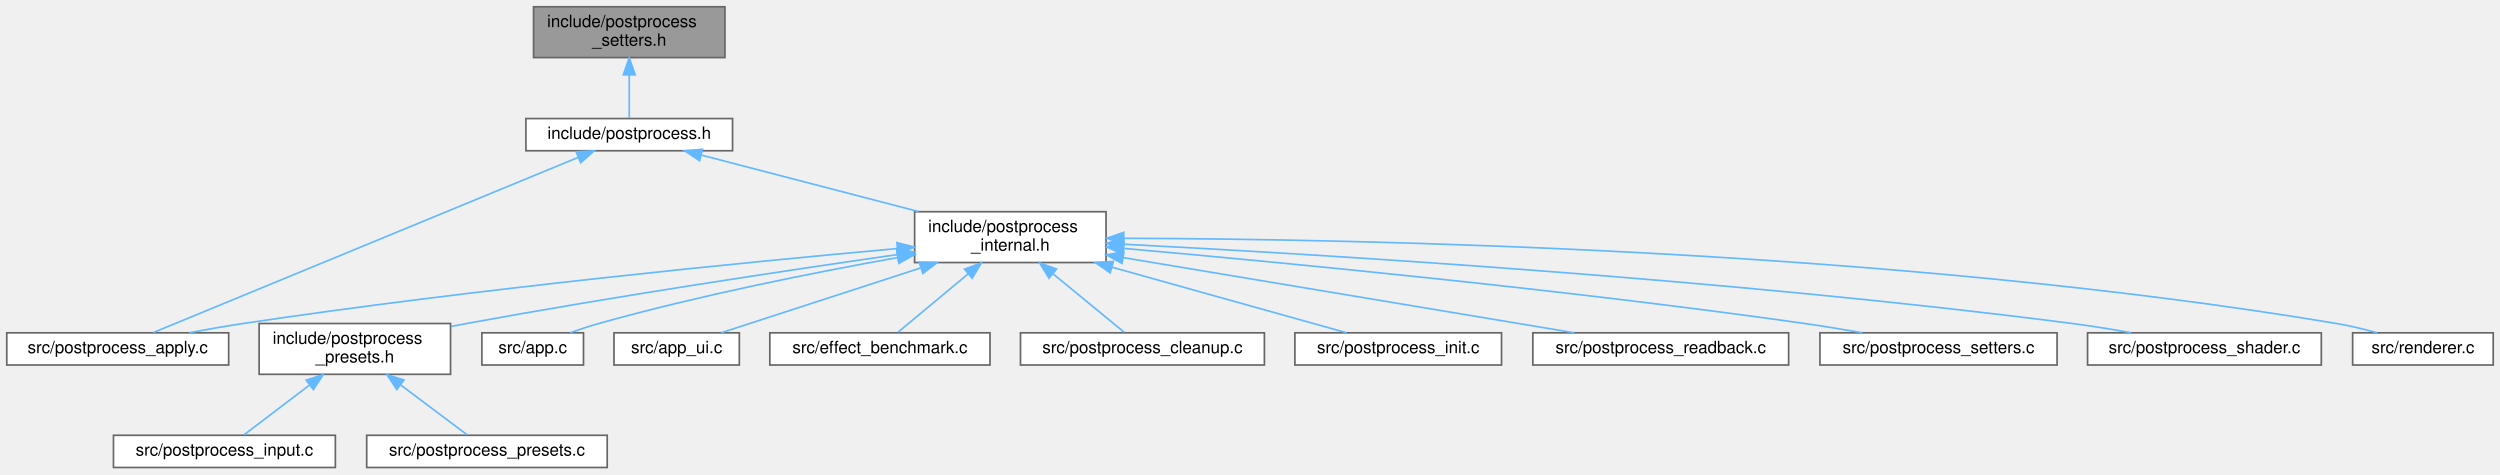
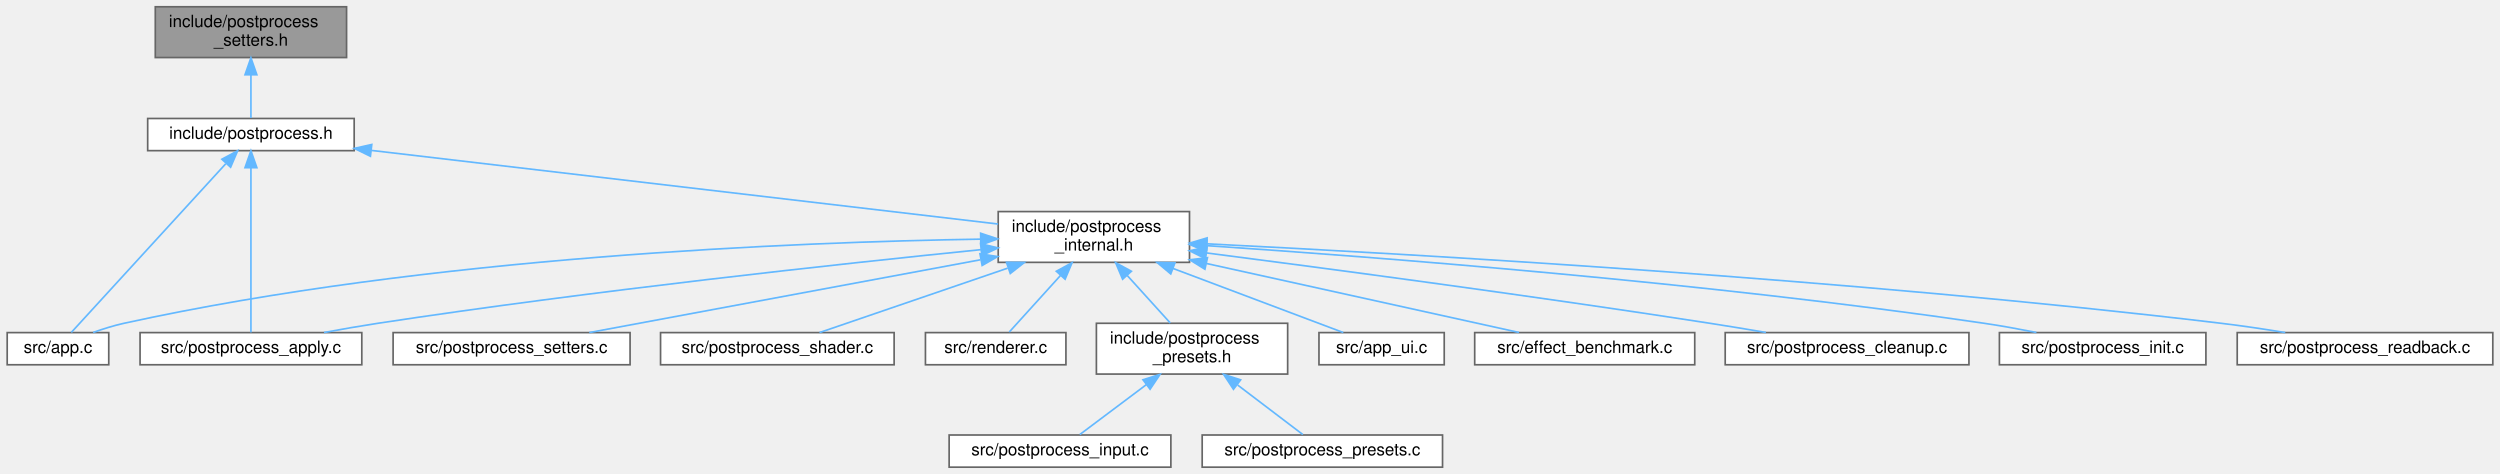
- <svg xmlns="http://www.w3.org/2000/svg" xmlns:xlink="http://www.w3.org/1999/xlink" width="1476pt" height="280pt" viewBox="0.00 0.00 1476.00 280.00">
+ <svg xmlns="http://www.w3.org/2000/svg" xmlns:xlink="http://www.w3.org/1999/xlink" width="1477pt" height="280pt" viewBox="0.00 0.00 1476.50 280.00">
  <g id="graph0" class="graph" transform="scale(1 1) rotate(0) translate(4 276)">
    <g id="Node000001" class="node">
      <g id="a_Node000001">
        <a xlink:title="Parameter setter/getter API for the post-processing pipeline.">
-           <polygon fill="#999999" stroke="#666666" points="424,-272 311,-272 311,-242 424,-242 424,-272" />
-           <text text-anchor="start" x="319" y="-260" font-family="Helvetica,sans-Serif" font-size="10.00">include/postprocess</text>
-           <text text-anchor="middle" x="367.5" y="-249" font-family="Helvetica,sans-Serif" font-size="10.00">_setters.h</text>
+           <polygon fill="#999999" stroke="#666666" points="200.5,-272 87.5,-272 87.5,-242 200.5,-242 200.5,-272" />
+           <text text-anchor="start" x="95.5" y="-260" font-family="Helvetica,sans-Serif" font-size="10.00">include/postprocess</text>
+           <text text-anchor="middle" x="144" y="-249" font-family="Helvetica,sans-Serif" font-size="10.00">_setters.h</text>
        </a>
      </g>
    </g>
    <g id="Node000002" class="node">
      <g id="a_Node000002">
        <a xlink:href="postprocess_8h.html" target="_top" xlink:title="Public API for the post-processing pipeline.">
-           <polygon fill="white" stroke="#666666" points="428.5,-206 306.5,-206 306.5,-187 428.5,-187 428.5,-206" />
-           <text text-anchor="middle" x="367.5" y="-194" font-family="Helvetica,sans-Serif" font-size="10.00">include/postprocess.h</text>
+           <polygon fill="white" stroke="#666666" points="205,-206 83,-206 83,-187 205,-187 205,-206" />
+           <text text-anchor="middle" x="144" y="-194" font-family="Helvetica,sans-Serif" font-size="10.00">include/postprocess.h</text>
        </a>
      </g>
    </g>
    <g id="edge1_Node000001_Node000002" class="edge">
      <g id="a_edge1_Node000001_Node000002">
        <a xlink:title=" ">
-           <path fill="none" stroke="#63b8ff" d="M367.5,-231.75C367.5,-222.72 367.5,-213.03 367.5,-206.27" />
-           <polygon fill="#63b8ff" stroke="#63b8ff" points="364,-231.84 367.5,-241.84 371,-231.84 364,-231.84" />
+           <path fill="none" stroke="#63b8ff" d="M144,-231.75C144,-222.72 144,-213.03 144,-206.27" />
+           <polygon fill="#63b8ff" stroke="#63b8ff" points="140.5,-231.84 144,-241.84 147.5,-231.84 140.5,-231.84" />
        </a>
      </g>
    </g>
    <g id="Node000003" class="node">
      <g id="a_Node000003">
        <a xlink:href="postprocess__internal_8h.html" target="_top" xlink:title="PostProcess struct definition and internal helpers.">
-           <polygon fill="white" stroke="#666666" points="649,-151 536,-151 536,-121 649,-121 649,-151" />
-           <text text-anchor="start" x="544" y="-139" font-family="Helvetica,sans-Serif" font-size="10.00">include/postprocess</text>
-           <text text-anchor="middle" x="592.5" y="-128" font-family="Helvetica,sans-Serif" font-size="10.00">_internal.h</text>
+           <polygon fill="white" stroke="#666666" points="698.5,-151 585.5,-151 585.5,-121 698.5,-121 698.5,-151" />
+           <text text-anchor="start" x="593.5" y="-139" font-family="Helvetica,sans-Serif" font-size="10.00">include/postprocess</text>
+           <text text-anchor="middle" x="642" y="-128" font-family="Helvetica,sans-Serif" font-size="10.00">_internal.h</text>
        </a>
      </g>
    </g>
    <g id="edge2_Node000002_Node000003" class="edge">
      <g id="a_edge2_Node000002_Node000003">
        <a xlink:title=" ">
-           <path fill="none" stroke="#63b8ff" d="M410.03,-184.44C446.42,-174.98 499.02,-161.3 538.41,-151.06" />
-           <polygon fill="#63b8ff" stroke="#63b8ff" points="409.01,-181.09 400.22,-186.99 410.78,-187.86 409.01,-181.09" />
+           <path fill="none" stroke="#63b8ff" d="M215.05,-187.15C314.76,-175.44 494.21,-154.36 585.43,-143.64" />
+           <polygon fill="#63b8ff" stroke="#63b8ff" points="214.59,-183.68 205.06,-188.33 215.4,-190.64 214.59,-183.68" />
+         </a>
+       </g>
+     </g>
+     <g id="Node000007" class="node">
+       <g id="a_Node000007">
+         <a xlink:href="app_8c.html" target="_top" xlink:title=" ">
+           <polygon fill="white" stroke="#666666" points="60,-79.5 0,-79.5 0,-60.5 60,-60.5 60,-79.5" />
+           <text text-anchor="middle" x="30" y="-67.5" font-family="Helvetica,sans-Serif" font-size="10.00">src/app.c</text>
+         </a>
+       </g>
+     </g>
+     <g id="edge16_Node000002_Node000007" class="edge">
+       <g id="a_edge16_Node000002_Node000007">
+         <a xlink:title=" ">
+           <path fill="none" stroke="#63b8ff" d="M129.11,-179.24C104.63,-152.51 56.74,-100.2 37.89,-79.62" />
+           <polygon fill="#63b8ff" stroke="#63b8ff" points="126.83,-181.93 136.16,-186.94 131.99,-177.2 126.83,-181.93" />
        </a>
      </g>
    </g>
    <g id="Node000010" class="node">
      <g id="a_Node000010">
        <a xlink:href="postprocess__apply_8c.html" target="_top" xlink:title=" ">
-           <polygon fill="white" stroke="#666666" points="131,-79.5 0,-79.5 0,-60.5 131,-60.5 131,-79.5" />
-           <text text-anchor="middle" x="65.5" y="-67.5" font-family="Helvetica,sans-Serif" font-size="10.00">src/postprocess_apply.c</text>
-         </a>
-       </g>
-     </g>
-     <g id="edge16_Node000002_Node000010" class="edge">
-       <g id="a_edge16_Node000002_Node000010">
-         <a xlink:title=" ">
-           <path fill="none" stroke="#63b8ff" d="M337.25,-183.03C276.03,-157.79 138.82,-101.23 86.4,-79.62" />
-           <polygon fill="#63b8ff" stroke="#63b8ff" points="336.16,-186.37 346.74,-186.94 338.83,-179.9 336.16,-186.37" />
+           <polygon fill="white" stroke="#666666" points="209.5,-79.5 78.5,-79.5 78.5,-60.5 209.5,-60.5 209.5,-79.5" />
+           <text text-anchor="middle" x="144" y="-67.5" font-family="Helvetica,sans-Serif" font-size="10.00">src/postprocess_apply.c</text>
+         </a>
+       </g>
+     </g>
+     <g id="edge17_Node000002_Node000010" class="edge">
+       <g id="a_edge17_Node000002_Node000010">
+         <a xlink:title=" ">
+           <path fill="none" stroke="#63b8ff" d="M144,-176.74C144,-149.36 144,-99.58 144,-79.62" />
+           <polygon fill="#63b8ff" stroke="#63b8ff" points="140.5,-176.94 144,-186.94 147.5,-176.94 140.5,-176.94" />
        </a>
      </g>
    </g>
    <g id="Node000004" class="node">
      <g id="a_Node000004">
        <a xlink:href="postprocess__presets_8h.html" target="_top" xlink:title="Extern declarations for predefined post-processing pipeline presets.">
-           <polygon fill="white" stroke="#666666" points="262,-85 149,-85 149,-55 262,-55 262,-85" />
-           <text text-anchor="start" x="157" y="-73" font-family="Helvetica,sans-Serif" font-size="10.00">include/postprocess</text>
-           <text text-anchor="middle" x="205.5" y="-62" font-family="Helvetica,sans-Serif" font-size="10.00">_presets.h</text>
+           <polygon fill="white" stroke="#666666" points="756.5,-85 643.5,-85 643.5,-55 756.5,-55 756.5,-85" />
+           <text text-anchor="start" x="651.5" y="-73" font-family="Helvetica,sans-Serif" font-size="10.00">include/postprocess</text>
+           <text text-anchor="middle" x="700" y="-62" font-family="Helvetica,sans-Serif" font-size="10.00">_presets.h</text>
        </a>
      </g>
    </g>
    <g id="edge3_Node000003_Node000004" class="edge">
      <g id="a_edge3_Node000003_Node000004">
        <a xlink:title=" ">
-           <path fill="none" stroke="#63b8ff" d="M525.69,-125.68C460.63,-116.34 359.04,-101.09 271.5,-85 268.5,-84.45 265.44,-83.87 262.34,-83.26" />
-           <polygon fill="#63b8ff" stroke="#63b8ff" points="525.41,-129.17 535.81,-127.12 526.4,-122.24 525.41,-129.17" />
-         </a>
-       </g>
-     </g>
-     <g id="Node000007" class="node">
-       <g id="a_Node000007">
-         <a xlink:href="app_8c.html" target="_top" xlink:title=" ">
-           <polygon fill="white" stroke="#666666" points="340.5,-79.5 280.5,-79.5 280.5,-60.5 340.5,-60.5 340.5,-79.5" />
-           <text text-anchor="middle" x="310.5" y="-67.5" font-family="Helvetica,sans-Serif" font-size="10.00">src/app.c</text>
+           <path fill="none" stroke="#63b8ff" d="M661.6,-113.37C670.04,-104.06 679.66,-93.44 687.16,-85.16" />
+           <polygon fill="#63b8ff" stroke="#63b8ff" points="658.99,-111.04 654.87,-120.8 664.18,-115.74 658.99,-111.04" />
        </a>
      </g>
    </g>
    <g id="edge6_Node000003_Node000007" class="edge">
      <g id="a_edge6_Node000003_Node000007">
        <a xlink:title=" ">
-           <path fill="none" stroke="#63b8ff" d="M526.1,-123.96C476.9,-115.15 408.47,-101.56 349.5,-85 343.96,-83.44 338.07,-81.49 332.6,-79.55" />
-           <polygon fill="#63b8ff" stroke="#63b8ff" points="525.52,-127.41 535.98,-125.71 526.74,-120.52 525.52,-127.41" />
+           <path fill="none" stroke="#63b8ff" d="M575.07,-134.71C467.26,-133.02 249.01,-124.47 69,-85 62.96,-83.67 56.57,-81.66 50.76,-79.57" />
+           <polygon fill="#63b8ff" stroke="#63b8ff" points="575.11,-138.21 585.15,-134.86 575.21,-131.21 575.11,-138.21" />
        </a>
      </g>
    </g>
    <g id="Node000008" class="node">
      <g id="a_Node000008">
        <a xlink:href="app__ui_8c.html" target="_top" xlink:title=" ">
-           <polygon fill="white" stroke="#666666" points="432.5,-79.5 358.5,-79.5 358.5,-60.5 432.5,-60.5 432.5,-79.5" />
-           <text text-anchor="middle" x="395.5" y="-67.5" font-family="Helvetica,sans-Serif" font-size="10.00">src/app_ui.c</text>
+           <polygon fill="white" stroke="#666666" points="849,-79.5 775,-79.5 775,-60.5 849,-60.5 849,-79.5" />
+           <text text-anchor="middle" x="812" y="-67.5" font-family="Helvetica,sans-Serif" font-size="10.00">src/app_ui.c</text>
        </a>
      </g>
    </g>
    <g id="edge7_Node000003_Node000008" class="edge">
      <g id="a_edge7_Node000003_Node000008">
        <a xlink:title=" ">
-           <path fill="none" stroke="#63b8ff" d="M539.36,-117.74C501.27,-105.36 451.61,-89.23 421.72,-79.52" />
-           <polygon fill="#63b8ff" stroke="#63b8ff" points="538.68,-121.19 549.27,-120.95 540.84,-114.54 538.68,-121.19" />
+           <path fill="none" stroke="#63b8ff" d="M688.7,-117.42C721.45,-105.09 763.8,-89.15 789.38,-79.52" />
+           <polygon fill="#63b8ff" stroke="#63b8ff" points="687.43,-114.16 679.31,-120.95 689.9,-120.71 687.43,-114.16" />
        </a>
      </g>
    </g>
    <g id="Node000009" class="node">
      <g id="a_Node000009">
        <a xlink:href="effect__benchmark_8c.html" target="_top" xlink:title="Automated A/B GPU cost measurement for postprocess effects.">
-           <polygon fill="white" stroke="#666666" points="580.5,-79.5 450.5,-79.5 450.5,-60.5 580.5,-60.5 580.5,-79.5" />
-           <text text-anchor="middle" x="515.5" y="-67.5" font-family="Helvetica,sans-Serif" font-size="10.00">src/effect_benchmark.c</text>
+           <polygon fill="white" stroke="#666666" points="997,-79.5 867,-79.5 867,-60.5 997,-60.5 997,-79.5" />
+           <text text-anchor="middle" x="932" y="-67.5" font-family="Helvetica,sans-Serif" font-size="10.00">src/effect_benchmark.c</text>
        </a>
      </g>
    </g>
    <g id="edge8_Node000003_Node000009" class="edge">
      <g id="a_edge8_Node000003_Node000009">
        <a xlink:title=" ">
-           <path fill="none" stroke="#63b8ff" d="M567.55,-114.26C553.54,-102.61 536.78,-88.69 526.14,-79.84" />
-           <polygon fill="#63b8ff" stroke="#63b8ff" points="565.48,-117.1 575.41,-120.8 569.96,-111.71 565.48,-117.1" />
+           <path fill="none" stroke="#63b8ff" d="M708.63,-120.3C765.73,-107.7 846.01,-89.98 893.16,-79.57" />
+           <polygon fill="#63b8ff" stroke="#63b8ff" points="707.61,-116.94 698.6,-122.51 709.12,-123.77 707.61,-116.94" />
        </a>
      </g>
    </g>
    <g id="edge9_Node000003_Node000010" class="edge">
      <g id="a_edge9_Node000003_Node000010">
        <a xlink:title=" ">
-           <path fill="none" stroke="#63b8ff" d="M525.65,-129.25C437.09,-121.25 276.12,-105.43 139.5,-85 129.15,-83.45 118.05,-81.51 107.67,-79.56" />
-           <polygon fill="#63b8ff" stroke="#63b8ff" points="525.55,-132.75 535.82,-130.16 526.17,-125.78 525.55,-132.75" />
+           <path fill="none" stroke="#63b8ff" d="M575.28,-128.51C491.77,-120.06 344.45,-104.1 219,-85 208.66,-83.42 197.55,-81.49 187.15,-79.56" />
+           <polygon fill="#63b8ff" stroke="#63b8ff" points="575.09,-132.01 585.39,-129.52 575.79,-125.04 575.09,-132.01" />
        </a>
      </g>
    </g>
    <g id="Node000011" class="node">
      <g id="a_Node000011">
        <a xlink:href="postprocess__cleanup_8c.html" target="_top" xlink:title=" ">
-           <polygon fill="white" stroke="#666666" points="742.5,-79.5 598.5,-79.5 598.5,-60.5 742.5,-60.5 742.5,-79.5" />
-           <text text-anchor="middle" x="670.5" y="-67.5" font-family="Helvetica,sans-Serif" font-size="10.00">src/postprocess_cleanup.c</text>
+           <polygon fill="white" stroke="#666666" points="1159,-79.5 1015,-79.5 1015,-60.5 1159,-60.5 1159,-79.5" />
+           <text text-anchor="middle" x="1087" y="-67.5" font-family="Helvetica,sans-Serif" font-size="10.00">src/postprocess_cleanup.c</text>
        </a>
      </g>
    </g>
    <g id="edge10_Node000003_Node000011" class="edge">
      <g id="a_edge10_Node000003_Node000011">
        <a xlink:title=" ">
-           <path fill="none" stroke="#63b8ff" d="M617.78,-114.26C631.97,-102.61 648.94,-88.69 659.72,-79.84" />
-           <polygon fill="#63b8ff" stroke="#63b8ff" points="615.32,-111.75 609.81,-120.8 619.76,-117.16 615.32,-111.75" />
+           <path fill="none" stroke="#63b8ff" d="M708.51,-126.57C781.56,-117.14 902.3,-101.08 1006,-85 1016.72,-83.34 1028.21,-81.43 1039.07,-79.57" />
+           <polygon fill="#63b8ff" stroke="#63b8ff" points="707.99,-123.1 698.52,-127.85 708.89,-130.05 707.99,-123.1" />
        </a>
      </g>
    </g>
    <g id="Node000012" class="node">
      <g id="a_Node000012">
        <a xlink:href="postprocess__init_8c.html" target="_top" xlink:title=" ">
-           <polygon fill="white" stroke="#666666" points="882.5,-79.5 760.5,-79.5 760.5,-60.5 882.5,-60.5 882.5,-79.5" />
-           <text text-anchor="middle" x="821.5" y="-67.5" font-family="Helvetica,sans-Serif" font-size="10.00">src/postprocess_init.c</text>
+           <polygon fill="white" stroke="#666666" points="1299,-79.5 1177,-79.5 1177,-60.5 1299,-60.5 1299,-79.5" />
+           <text text-anchor="middle" x="1238" y="-67.5" font-family="Helvetica,sans-Serif" font-size="10.00">src/postprocess_init.c</text>
        </a>
      </g>
    </g>
    <g id="edge11_Node000003_Node000012" class="edge">
      <g id="a_edge11_Node000003_Node000012">
        <a xlink:title=" ">
-           <path fill="none" stroke="#63b8ff" d="M652.59,-118.21C697.07,-105.78 755.83,-89.35 791.02,-79.52" />
-           <polygon fill="#63b8ff" stroke="#63b8ff" points="651.44,-114.89 642.76,-120.95 653.33,-121.63 651.44,-114.89" />
+           <path fill="none" stroke="#63b8ff" d="M708.94,-130.85C809.13,-124.13 1003.87,-109.15 1168,-85 1178.05,-83.52 1188.85,-81.55 1198.88,-79.56" />
+           <polygon fill="#63b8ff" stroke="#63b8ff" points="708.41,-127.37 698.66,-131.53 708.87,-134.36 708.41,-127.37" />
        </a>
      </g>
    </g>
    <g id="Node000013" class="node">
      <g id="a_Node000013">
        <a xlink:href="postprocess__readback_8c.html" target="_top" xlink:title=" ">
-           <polygon fill="white" stroke="#666666" points="1052,-79.5 901,-79.5 901,-60.5 1052,-60.5 1052,-79.5" />
-           <text text-anchor="middle" x="976.5" y="-67.5" font-family="Helvetica,sans-Serif" font-size="10.00">src/postprocess_readback.c</text>
+           <polygon fill="white" stroke="#666666" points="1468.5,-79.5 1317.5,-79.5 1317.5,-60.5 1468.5,-60.5 1468.5,-79.5" />
+           <text text-anchor="middle" x="1393" y="-67.5" font-family="Helvetica,sans-Serif" font-size="10.00">src/postprocess_readback.c</text>
        </a>
      </g>
    </g>
    <g id="edge12_Node000003_Node000013" class="edge">
      <g id="a_edge12_Node000003_Node000013">
        <a xlink:title=" ">
-           <path fill="none" stroke="#63b8ff" d="M659.07,-123.9C734.81,-111.28 856.84,-90.94 925.44,-79.51" />
-           <polygon fill="#63b8ff" stroke="#63b8ff" points="658.45,-120.46 649.16,-125.56 659.6,-127.36 658.45,-120.46" />
+           <path fill="none" stroke="#63b8ff" d="M708.89,-131.94C829.12,-125.99 1089.58,-111.14 1308,-85 1320.33,-83.53 1333.59,-81.54 1345.9,-79.52" />
+           <polygon fill="#63b8ff" stroke="#63b8ff" points="708.56,-128.45 698.74,-132.43 708.9,-135.44 708.56,-128.45" />
        </a>
      </g>
    </g>
    <g id="Node000014" class="node">
      <g id="a_Node000014">
        <a xlink:href="postprocess__setters_8c.html" target="_top" xlink:title=" ">
-           <polygon fill="white" stroke="#666666" points="1210.5,-79.5 1070.5,-79.5 1070.5,-60.5 1210.5,-60.5 1210.5,-79.5" />
-           <text text-anchor="middle" x="1140.5" y="-67.5" font-family="Helvetica,sans-Serif" font-size="10.00">src/postprocess_setters.c</text>
+           <polygon fill="white" stroke="#666666" points="368,-79.5 228,-79.5 228,-60.5 368,-60.5 368,-79.5" />
+           <text text-anchor="middle" x="298" y="-67.5" font-family="Helvetica,sans-Serif" font-size="10.00">src/postprocess_setters.c</text>
        </a>
      </g>
    </g>
    <g id="edge13_Node000003_Node000014" class="edge">
      <g id="a_edge13_Node000003_Node000014">
        <a xlink:title=" ">
-           <path fill="none" stroke="#63b8ff" d="M659.52,-129.32C750.7,-121.27 918.83,-105.22 1061.5,-85 1072.53,-83.44 1084.39,-81.48 1095.47,-79.54" />
-           <polygon fill="#63b8ff" stroke="#63b8ff" points="658.98,-125.86 649.33,-130.22 659.6,-132.83 658.98,-125.86" />
+           <path fill="none" stroke="#63b8ff" d="M575,-122.53C506.88,-109.86 403.17,-90.57 343.87,-79.53" />
+           <polygon fill="#63b8ff" stroke="#63b8ff" points="574.72,-126.04 585.2,-124.43 576,-119.16 574.72,-126.04" />
        </a>
      </g>
    </g>
    <g id="Node000015" class="node">
      <g id="a_Node000015">
        <a xlink:href="postprocess__shader_8c.html" target="_top" xlink:title=" ">
-           <polygon fill="white" stroke="#666666" points="1366.5,-79.5 1228.5,-79.5 1228.5,-60.5 1366.5,-60.5 1366.5,-79.5" />
-           <text text-anchor="middle" x="1297.5" y="-67.5" font-family="Helvetica,sans-Serif" font-size="10.00">src/postprocess_shader.c</text>
+           <polygon fill="white" stroke="#666666" points="524,-79.5 386,-79.5 386,-60.5 524,-60.5 524,-79.5" />
+           <text text-anchor="middle" x="455" y="-67.5" font-family="Helvetica,sans-Serif" font-size="10.00">src/postprocess_shader.c</text>
        </a>
      </g>
    </g>
    <g id="edge14_Node000003_Node000015" class="edge">
      <g id="a_edge14_Node000003_Node000015">
        <a xlink:title=" ">
-           <path fill="none" stroke="#63b8ff" d="M659.37,-131.82C774.25,-125.89 1016.35,-111.27 1219.5,-85 1230.82,-83.54 1243.01,-81.55 1254.3,-79.53" />
-           <polygon fill="#63b8ff" stroke="#63b8ff" points="659.13,-128.33 649.32,-132.34 659.49,-135.32 659.13,-128.33" />
+           <path fill="none" stroke="#63b8ff" d="M591.09,-117.58C555,-105.23 508.14,-89.19 479.89,-79.52" />
+           <polygon fill="#63b8ff" stroke="#63b8ff" points="590.37,-121.03 600.96,-120.95 592.63,-114.41 590.37,-121.03" />
        </a>
      </g>
    </g>
    <g id="Node000016" class="node">
      <g id="a_Node000016">
        <a xlink:href="renderer_8c.html" target="_top" xlink:title=" ">
-           <polygon fill="white" stroke="#666666" points="1468,-79.5 1385,-79.5 1385,-60.5 1468,-60.5 1468,-79.5" />
-           <text text-anchor="middle" x="1426.5" y="-67.5" font-family="Helvetica,sans-Serif" font-size="10.00">src/renderer.c</text>
+           <polygon fill="white" stroke="#666666" points="625.5,-79.5 542.5,-79.5 542.5,-60.5 625.5,-60.5 625.5,-79.5" />
+           <text text-anchor="middle" x="584" y="-67.5" font-family="Helvetica,sans-Serif" font-size="10.00">src/renderer.c</text>
        </a>
      </g>
    </g>
    <g id="edge15_Node000003_Node000016" class="edge">
      <g id="a_edge15_Node000003_Node000016">
        <a xlink:title=" ">
-           <path fill="none" stroke="#63b8ff" d="M659.72,-135.31C795.81,-134.92 1113.3,-128.89 1375.5,-85 1383.38,-83.68 1391.79,-81.64 1399.47,-79.52" />
-           <polygon fill="#63b8ff" stroke="#63b8ff" points="659.45,-131.81 649.45,-135.33 659.46,-138.81 659.45,-131.81" />
+           <path fill="none" stroke="#63b8ff" d="M622.31,-113.27C611.95,-101.84 599.81,-88.44 592.02,-79.84" />
+           <polygon fill="#63b8ff" stroke="#63b8ff" points="619.82,-115.74 629.13,-120.8 625.01,-111.04 619.82,-115.74" />
        </a>
      </g>
    </g>
    <g id="Node000005" class="node">
      <g id="a_Node000005">
        <a xlink:href="postprocess__input_8c.html" target="_top" xlink:title=" ">
-           <polygon fill="white" stroke="#666666" points="194,-19 63,-19 63,0 194,0 194,-19" />
-           <text text-anchor="middle" x="128.5" y="-7" font-family="Helvetica,sans-Serif" font-size="10.00">src/postprocess_input.c</text>
+           <polygon fill="white" stroke="#666666" points="687.5,-19 556.5,-19 556.5,0 687.5,0 687.5,-19" />
+           <text text-anchor="middle" x="622" y="-7" font-family="Helvetica,sans-Serif" font-size="10.00">src/postprocess_input.c</text>
        </a>
      </g>
    </g>
    <g id="edge4_Node000004_Node000005" class="edge">
      <g id="a_edge4_Node000004_Node000005">
        <a xlink:title=" ">
-           <path fill="none" stroke="#63b8ff" d="M178.56,-48.53C165.37,-38.51 150.19,-26.98 140.04,-19.27" />
-           <polygon fill="#63b8ff" stroke="#63b8ff" points="176.78,-51.58 186.86,-54.84 181.02,-46 176.78,-51.58" />
+           <path fill="none" stroke="#63b8ff" d="M673.09,-48.82C659.64,-38.73 644.07,-27.05 633.69,-19.27" />
+           <polygon fill="#63b8ff" stroke="#63b8ff" points="671.02,-51.64 681.12,-54.84 675.22,-46.04 671.02,-51.64" />
        </a>
      </g>
    </g>
    <g id="Node000006" class="node">
      <g id="a_Node000006">
        <a xlink:href="postprocess__presets_8c.html" target="_top" xlink:title="Definitions of predefined post-processing pipeline configurations.">
-           <polygon fill="white" stroke="#666666" points="354.5,-19 212.5,-19 212.5,0 354.5,0 354.5,-19" />
-           <text text-anchor="middle" x="283.5" y="-7" font-family="Helvetica,sans-Serif" font-size="10.00">src/postprocess_presets.c</text>
+           <polygon fill="white" stroke="#666666" points="848,-19 706,-19 706,0 848,0 848,-19" />
+           <text text-anchor="middle" x="777" y="-7" font-family="Helvetica,sans-Serif" font-size="10.00">src/postprocess_presets.c</text>
        </a>
      </g>
    </g>
    <g id="edge5_Node000004_Node000006" class="edge">
      <g id="a_edge5_Node000004_Node000006">
        <a xlink:title=" ">
-           <path fill="none" stroke="#63b8ff" d="M232.41,-48.82C245.86,-38.73 261.43,-27.05 271.81,-19.27" />
-           <polygon fill="#63b8ff" stroke="#63b8ff" points="230.28,-46.04 224.38,-54.84 234.48,-51.64 230.28,-46.04" />
+           <path fill="none" stroke="#63b8ff" d="M726.94,-48.53C740.13,-38.51 755.31,-26.98 765.46,-19.27" />
+           <polygon fill="#63b8ff" stroke="#63b8ff" points="724.48,-46 718.64,-54.84 728.72,-51.58 724.48,-46" />
        </a>
      </g>
    </g>
  </g>
</svg>
